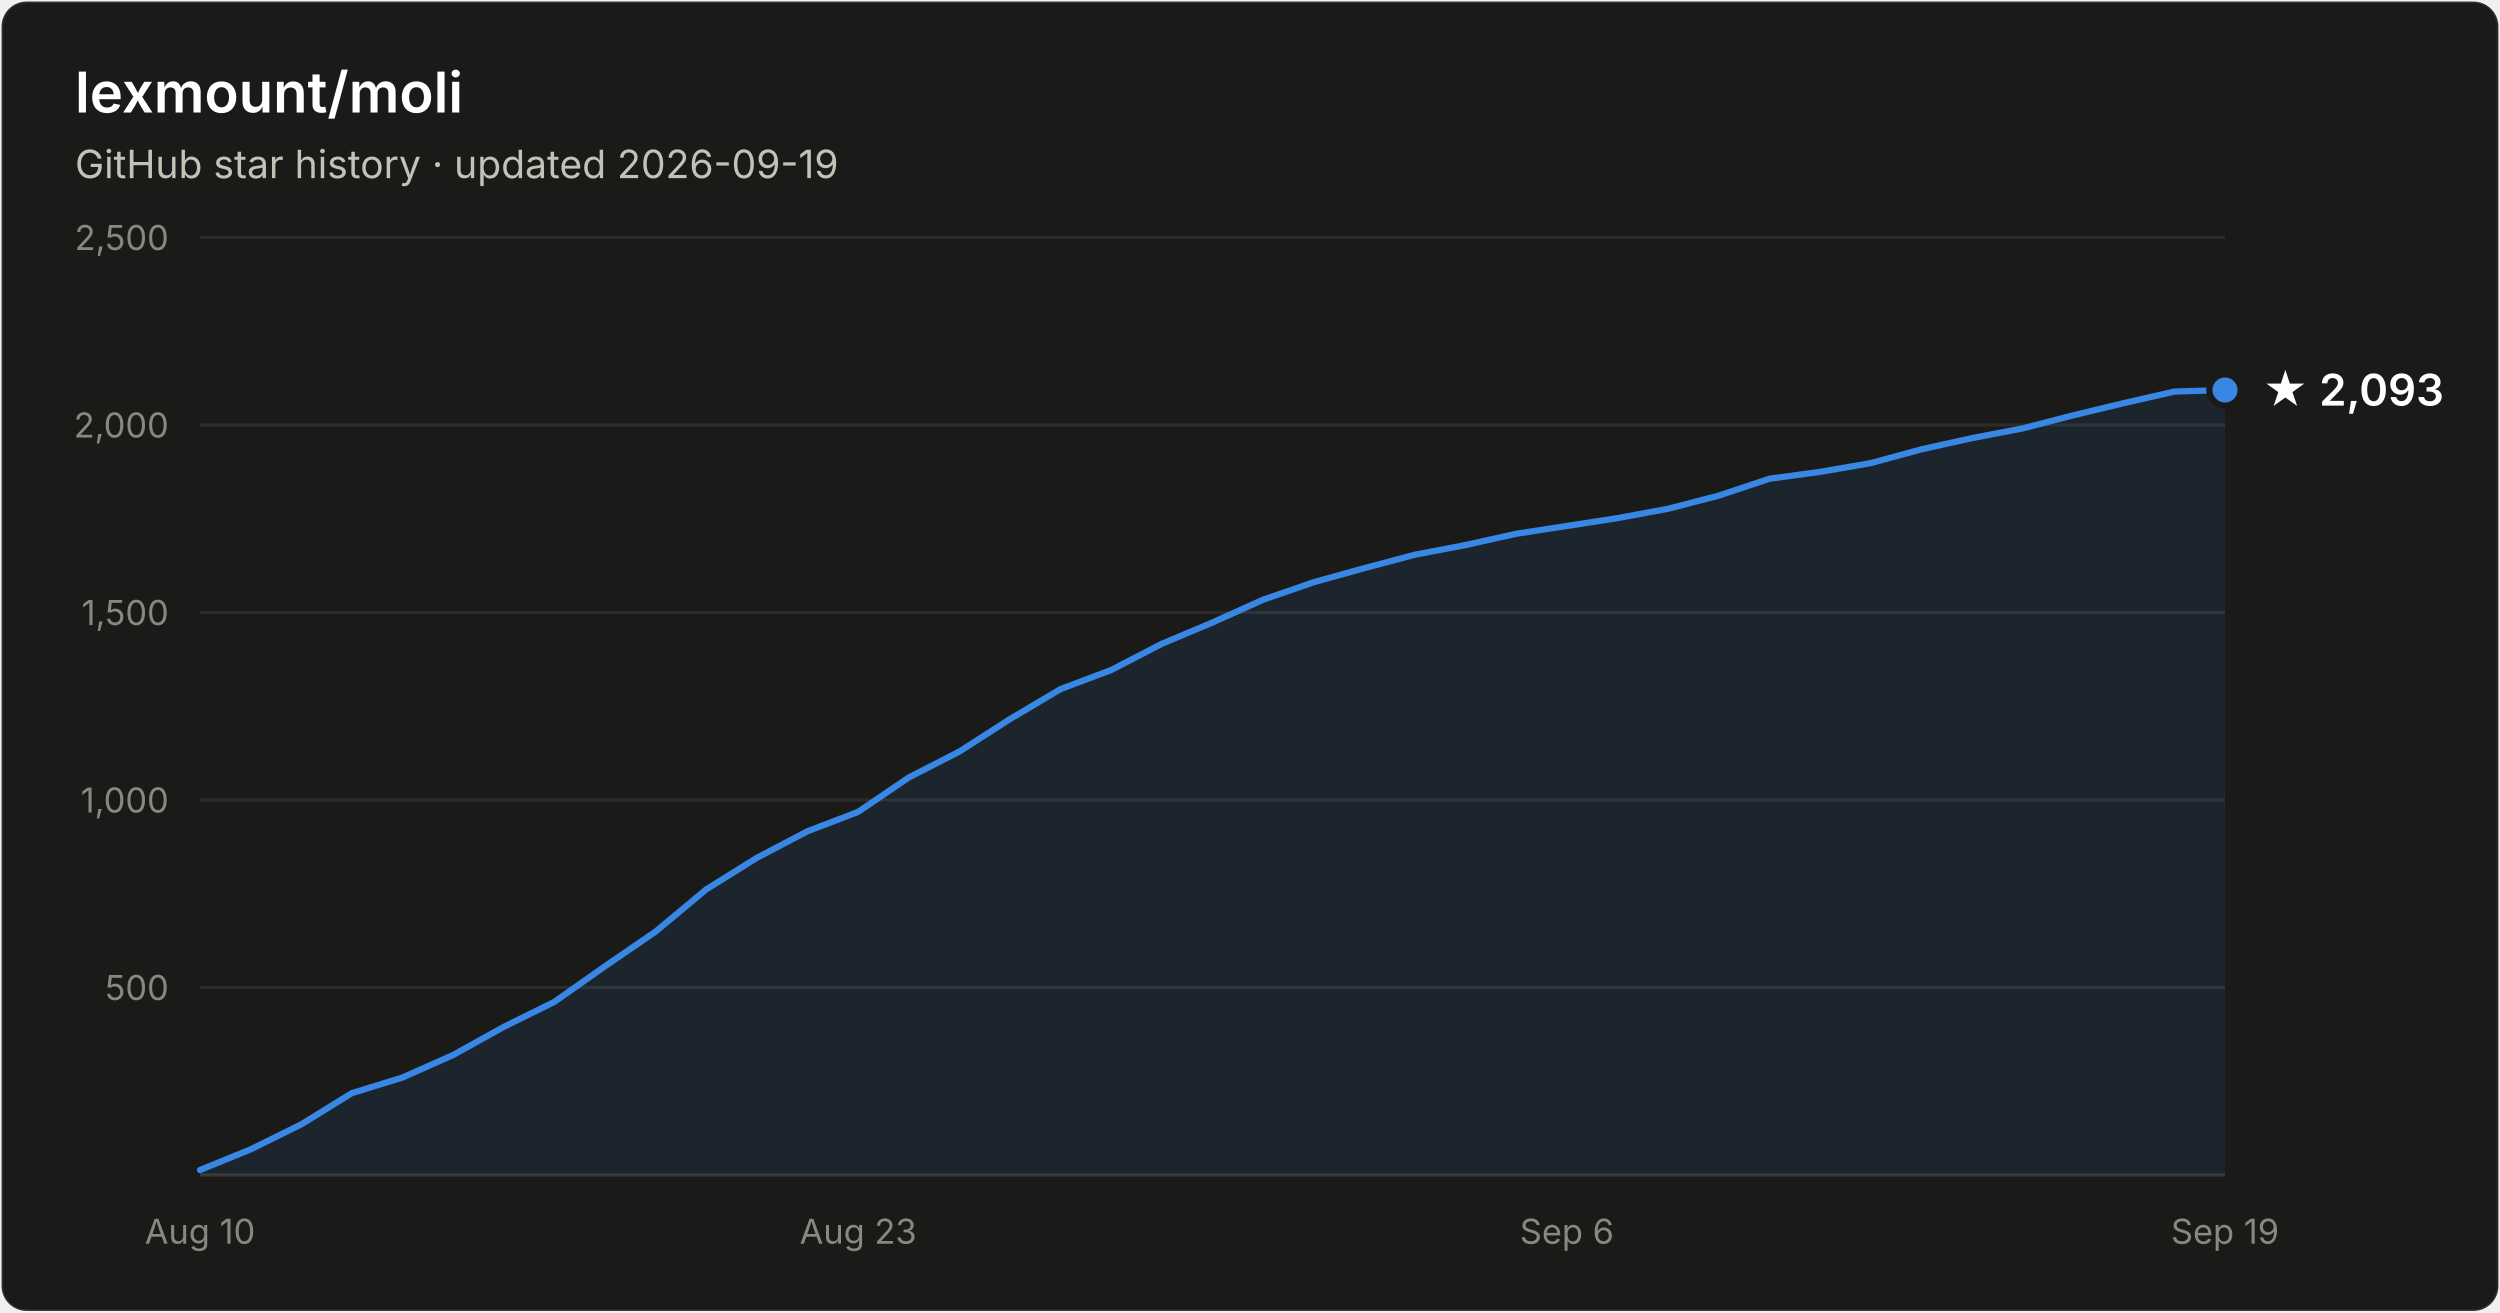
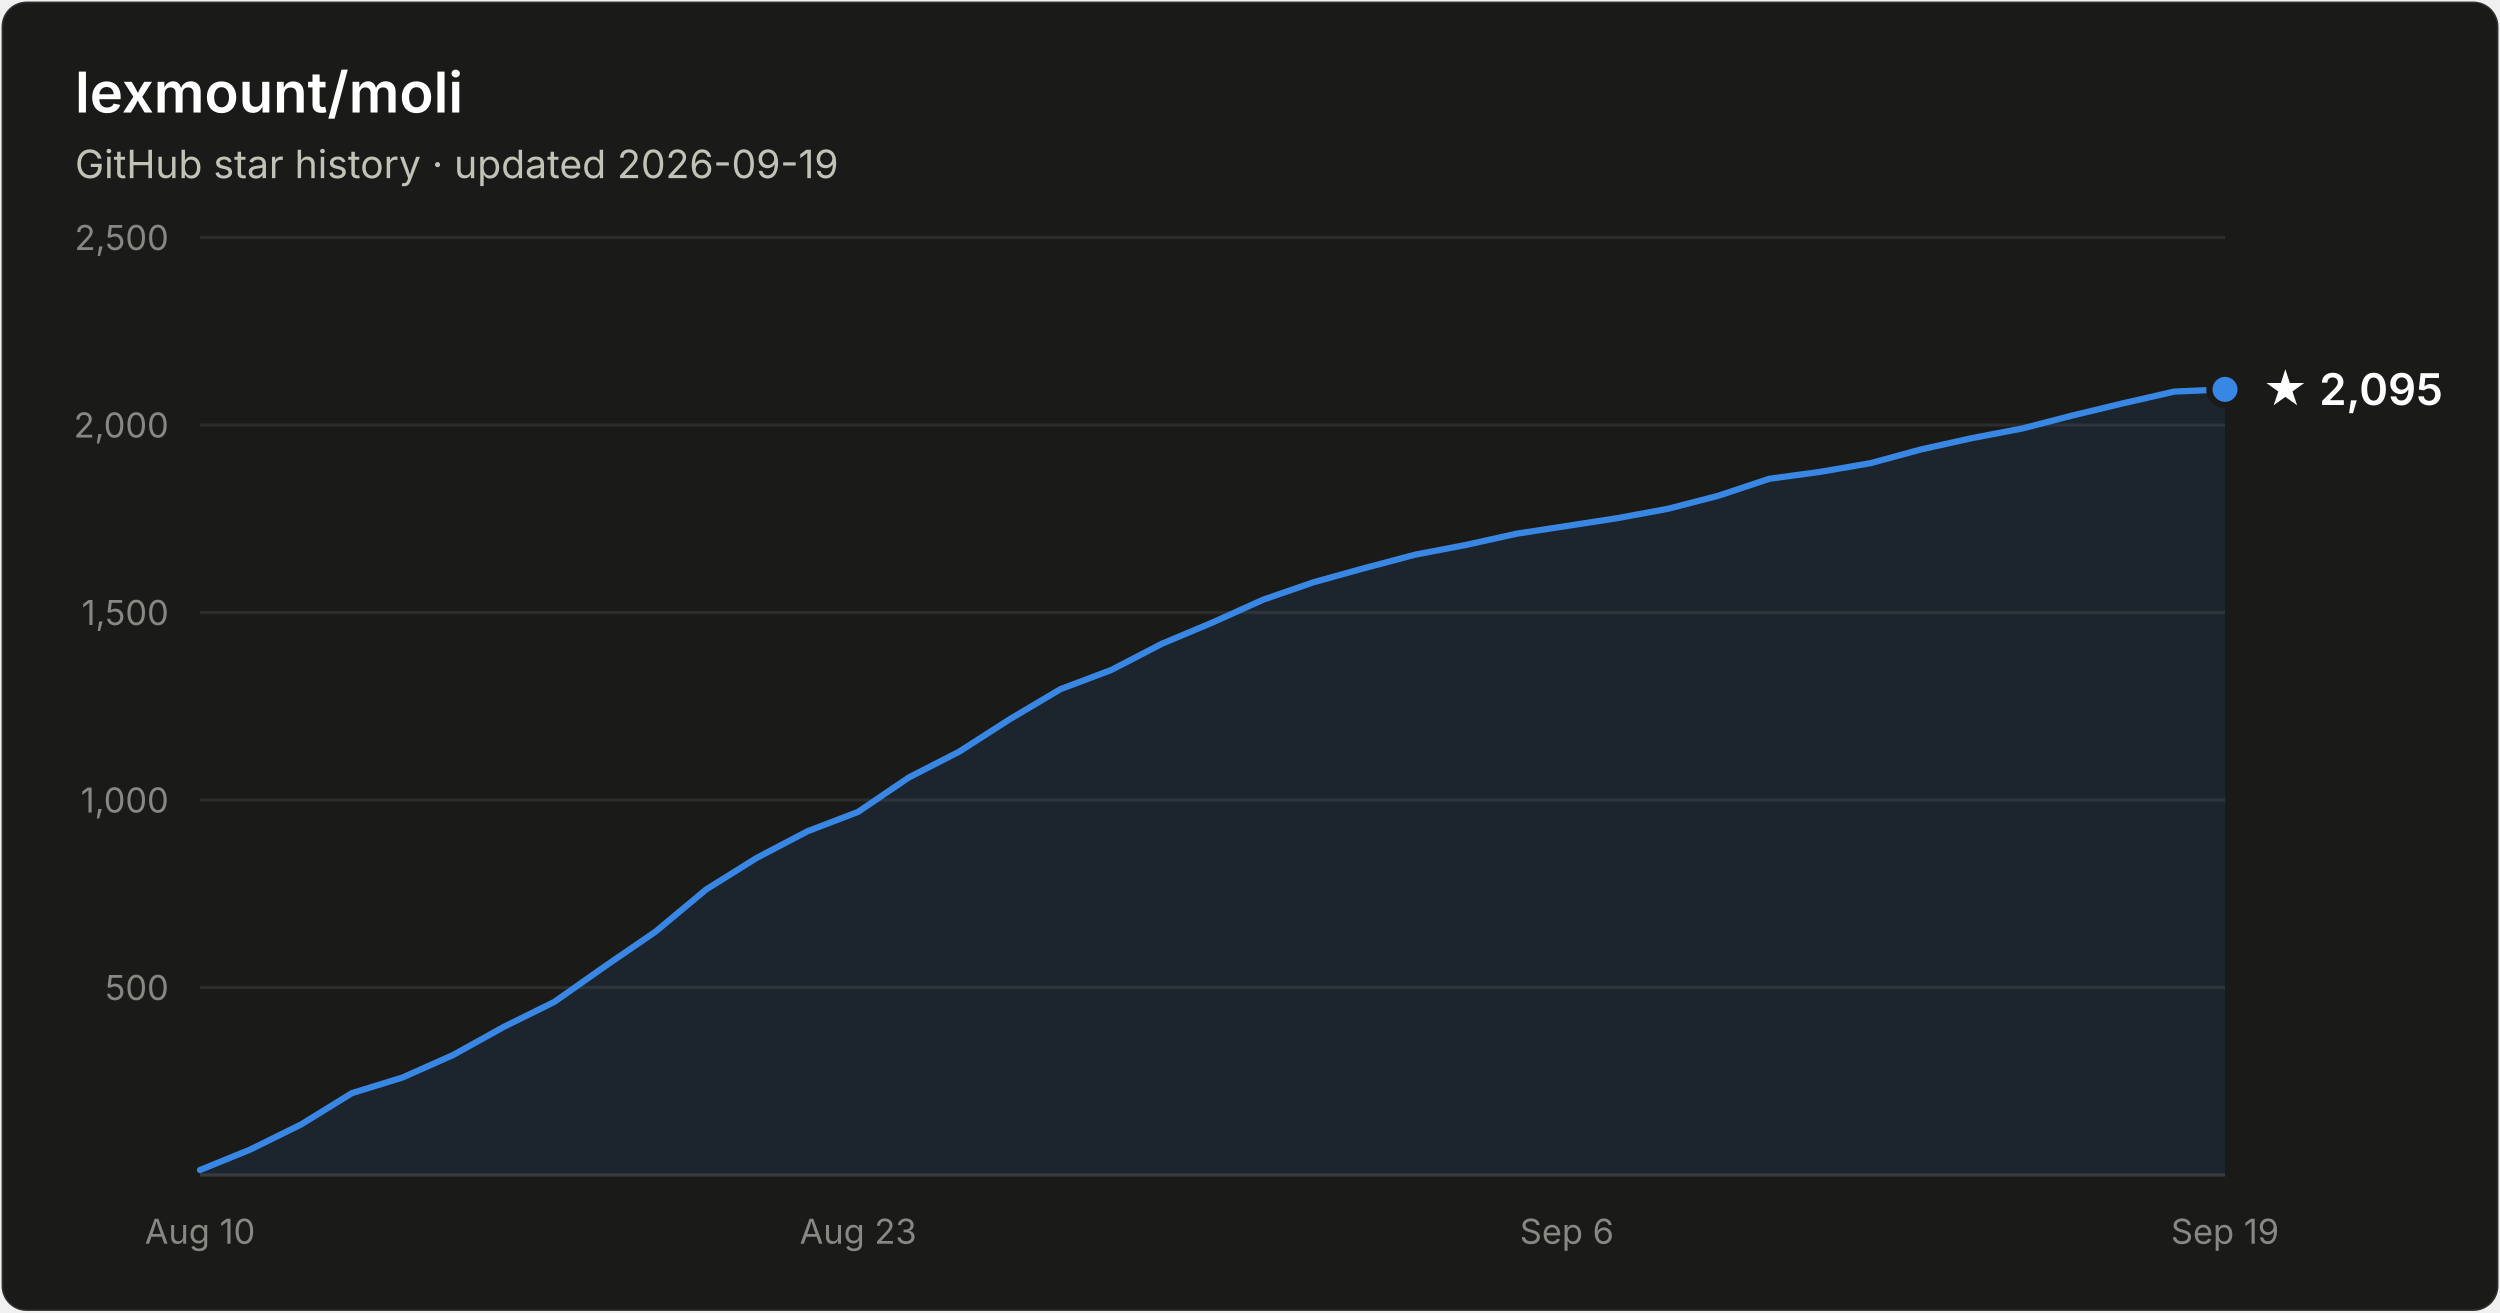
- <svg xmlns="http://www.w3.org/2000/svg" width="800" height="420" viewBox="0 0 800 420" font-family="system-ui, -apple-system, Segoe UI, sans-serif" role="img" aria-label="Star history of lexmount/moli: 2,093 stars as of 2026-09-19">
+ <svg xmlns="http://www.w3.org/2000/svg" width="800" height="420" viewBox="0 0 800 420" font-family="system-ui, -apple-system, Segoe UI, sans-serif" role="img" aria-label="Star history of lexmount/moli: 2,095 stars as of 2026-09-19">
  <rect x="0.5" y="0.5" width="799" height="419" rx="8" fill="#1a1a19" stroke="rgba(255,255,255,0.10)" />
  <text x="24" y="36" fill="#ffffff" font-size="18" font-weight="600">lexmount/moli</text>
  <text x="24" y="57" fill="#c3c2b7" font-size="12.5">GitHub star history · updated 2026-09-19</text>
  <line x1="64" y1="316.0" x2="712" y2="316.0" stroke="#2c2c2a" stroke-width="1" />
  <text x="54" y="320.0" text-anchor="end" fill="#898781" font-size="11" style="font-variant-numeric:tabular-nums">500</text>
  <line x1="64" y1="256.0" x2="712" y2="256.0" stroke="#2c2c2a" stroke-width="1" />
  <text x="54" y="260.0" text-anchor="end" fill="#898781" font-size="11" style="font-variant-numeric:tabular-nums">1,000</text>
  <line x1="64" y1="196.0" x2="712" y2="196.0" stroke="#2c2c2a" stroke-width="1" />
  <text x="54" y="200.0" text-anchor="end" fill="#898781" font-size="11" style="font-variant-numeric:tabular-nums">1,500</text>
  <line x1="64" y1="136.0" x2="712" y2="136.0" stroke="#2c2c2a" stroke-width="1" />
  <text x="54" y="140.0" text-anchor="end" fill="#898781" font-size="11" style="font-variant-numeric:tabular-nums">2,000</text>
  <line x1="64" y1="76.0" x2="712" y2="76.0" stroke="#2c2c2a" stroke-width="1" />
  <text x="54" y="80.0" text-anchor="end" fill="#898781" font-size="11" style="font-variant-numeric:tabular-nums">2,500</text>
  <line x1="64" y1="376" x2="712" y2="376" stroke="#383835" stroke-width="1" />
  <text x="64.0" y="398" text-anchor="middle" fill="#898781" font-size="11" style="font-variant-numeric:tabular-nums">Aug 10</text>
  <text x="274.6" y="398" text-anchor="middle" fill="#898781" font-size="11" style="font-variant-numeric:tabular-nums">Aug 23</text>
  <text x="501.4" y="398" text-anchor="middle" fill="#898781" font-size="11" style="font-variant-numeric:tabular-nums">Sep 6</text>
  <text x="712.0" y="398" text-anchor="middle" fill="#898781" font-size="11" style="font-variant-numeric:tabular-nums">Sep 19</text>
-   <path d="M64.0 374.4 L80.2 367.8 L96.4 359.8 L112.6 349.8 L128.8 344.8 L145.0 337.6 L161.2 328.6 L177.4 320.6 L193.6 309.2 L209.8 298.1 L226.0 284.6 L242.2 274.5 L258.4 266.0 L274.6 259.8 L290.8 248.8 L307.0 240.5 L323.2 230.1 L339.4 220.5 L355.6 214.4 L371.8 206.0 L388.0 199.2 L404.2 191.9 L420.4 186.3 L436.6 181.8 L452.8 177.5 L469.0 174.4 L485.2 170.8 L501.4 168.3 L517.6 165.8 L533.8 162.8 L550.0 158.6 L566.2 153.2 L582.4 151.0 L598.6 148.2 L614.8 143.8 L631.0 140.2 L647.2 137.1 L663.4 132.9 L679.6 129.0 L695.8 125.3 L712.0 124.8 L712.0 376 L64.0 376 Z" fill="#3987e5" fill-opacity="0.1" />
-   <path d="M64.0 374.4 L80.2 367.8 L96.4 359.8 L112.6 349.8 L128.8 344.8 L145.0 337.6 L161.2 328.6 L177.4 320.6 L193.6 309.2 L209.8 298.1 L226.0 284.6 L242.2 274.5 L258.4 266.0 L274.6 259.8 L290.8 248.8 L307.0 240.5 L323.2 230.1 L339.4 220.5 L355.6 214.4 L371.8 206.0 L388.0 199.2 L404.2 191.9 L420.4 186.3 L436.6 181.8 L452.8 177.5 L469.0 174.4 L485.2 170.8 L501.4 168.3 L517.6 165.8 L533.8 162.8 L550.0 158.6 L566.2 153.2 L582.4 151.0 L598.6 148.2 L614.8 143.8 L631.0 140.2 L647.2 137.1 L663.4 132.9 L679.6 129.0 L695.8 125.3 L712.0 124.8" fill="none" stroke="#3987e5" stroke-width="2" stroke-linejoin="round" stroke-linecap="round" />
-   <circle cx="712.0" cy="124.8" r="5" fill="#3987e5" stroke="#1a1a19" stroke-width="2" />
-   <text x="724.0" y="129.8" fill="#ffffff" font-size="14" font-weight="600">★ 2,093</text>
+   <path d="M64.0 374.4 L80.2 367.8 L96.4 359.8 L112.6 349.8 L128.8 344.8 L145.0 337.6 L161.2 328.6 L177.4 320.6 L193.6 309.2 L209.8 298.1 L226.0 284.6 L242.2 274.5 L258.4 266.0 L274.6 259.8 L290.8 248.8 L307.0 240.5 L323.2 230.1 L339.4 220.5 L355.6 214.4 L371.8 206.0 L388.0 199.2 L404.2 191.9 L420.4 186.3 L436.6 181.8 L452.8 177.5 L469.0 174.4 L485.2 170.8 L501.4 168.3 L517.6 165.8 L533.8 162.8 L550.0 158.6 L566.2 153.2 L582.4 151.0 L598.6 148.2 L614.8 143.8 L631.0 140.2 L647.2 137.1 L663.4 132.9 L679.6 129.0 L695.8 125.3 L712.0 124.6 L712.0 376 L64.0 376 Z" fill="#3987e5" fill-opacity="0.1" />
+   <path d="M64.0 374.4 L80.2 367.8 L96.4 359.8 L112.6 349.8 L128.8 344.8 L145.0 337.6 L161.2 328.6 L177.4 320.6 L193.6 309.2 L209.8 298.1 L226.0 284.6 L242.2 274.5 L258.4 266.0 L274.6 259.8 L290.8 248.8 L307.0 240.5 L323.2 230.1 L339.4 220.5 L355.6 214.4 L371.8 206.0 L388.0 199.2 L404.2 191.9 L420.4 186.3 L436.6 181.8 L452.8 177.5 L469.0 174.4 L485.2 170.8 L501.4 168.3 L517.6 165.8 L533.8 162.8 L550.0 158.6 L566.2 153.2 L582.4 151.0 L598.6 148.2 L614.8 143.8 L631.0 140.2 L647.2 137.1 L663.4 132.9 L679.6 129.0 L695.8 125.3 L712.0 124.6" fill="none" stroke="#3987e5" stroke-width="2" stroke-linejoin="round" stroke-linecap="round" />
+   <circle cx="712.0" cy="124.6" r="5" fill="#3987e5" stroke="#1a1a19" stroke-width="2" />
+   <text x="724.0" y="129.6" fill="#ffffff" font-size="14" font-weight="600">★ 2,095</text>
</svg>
